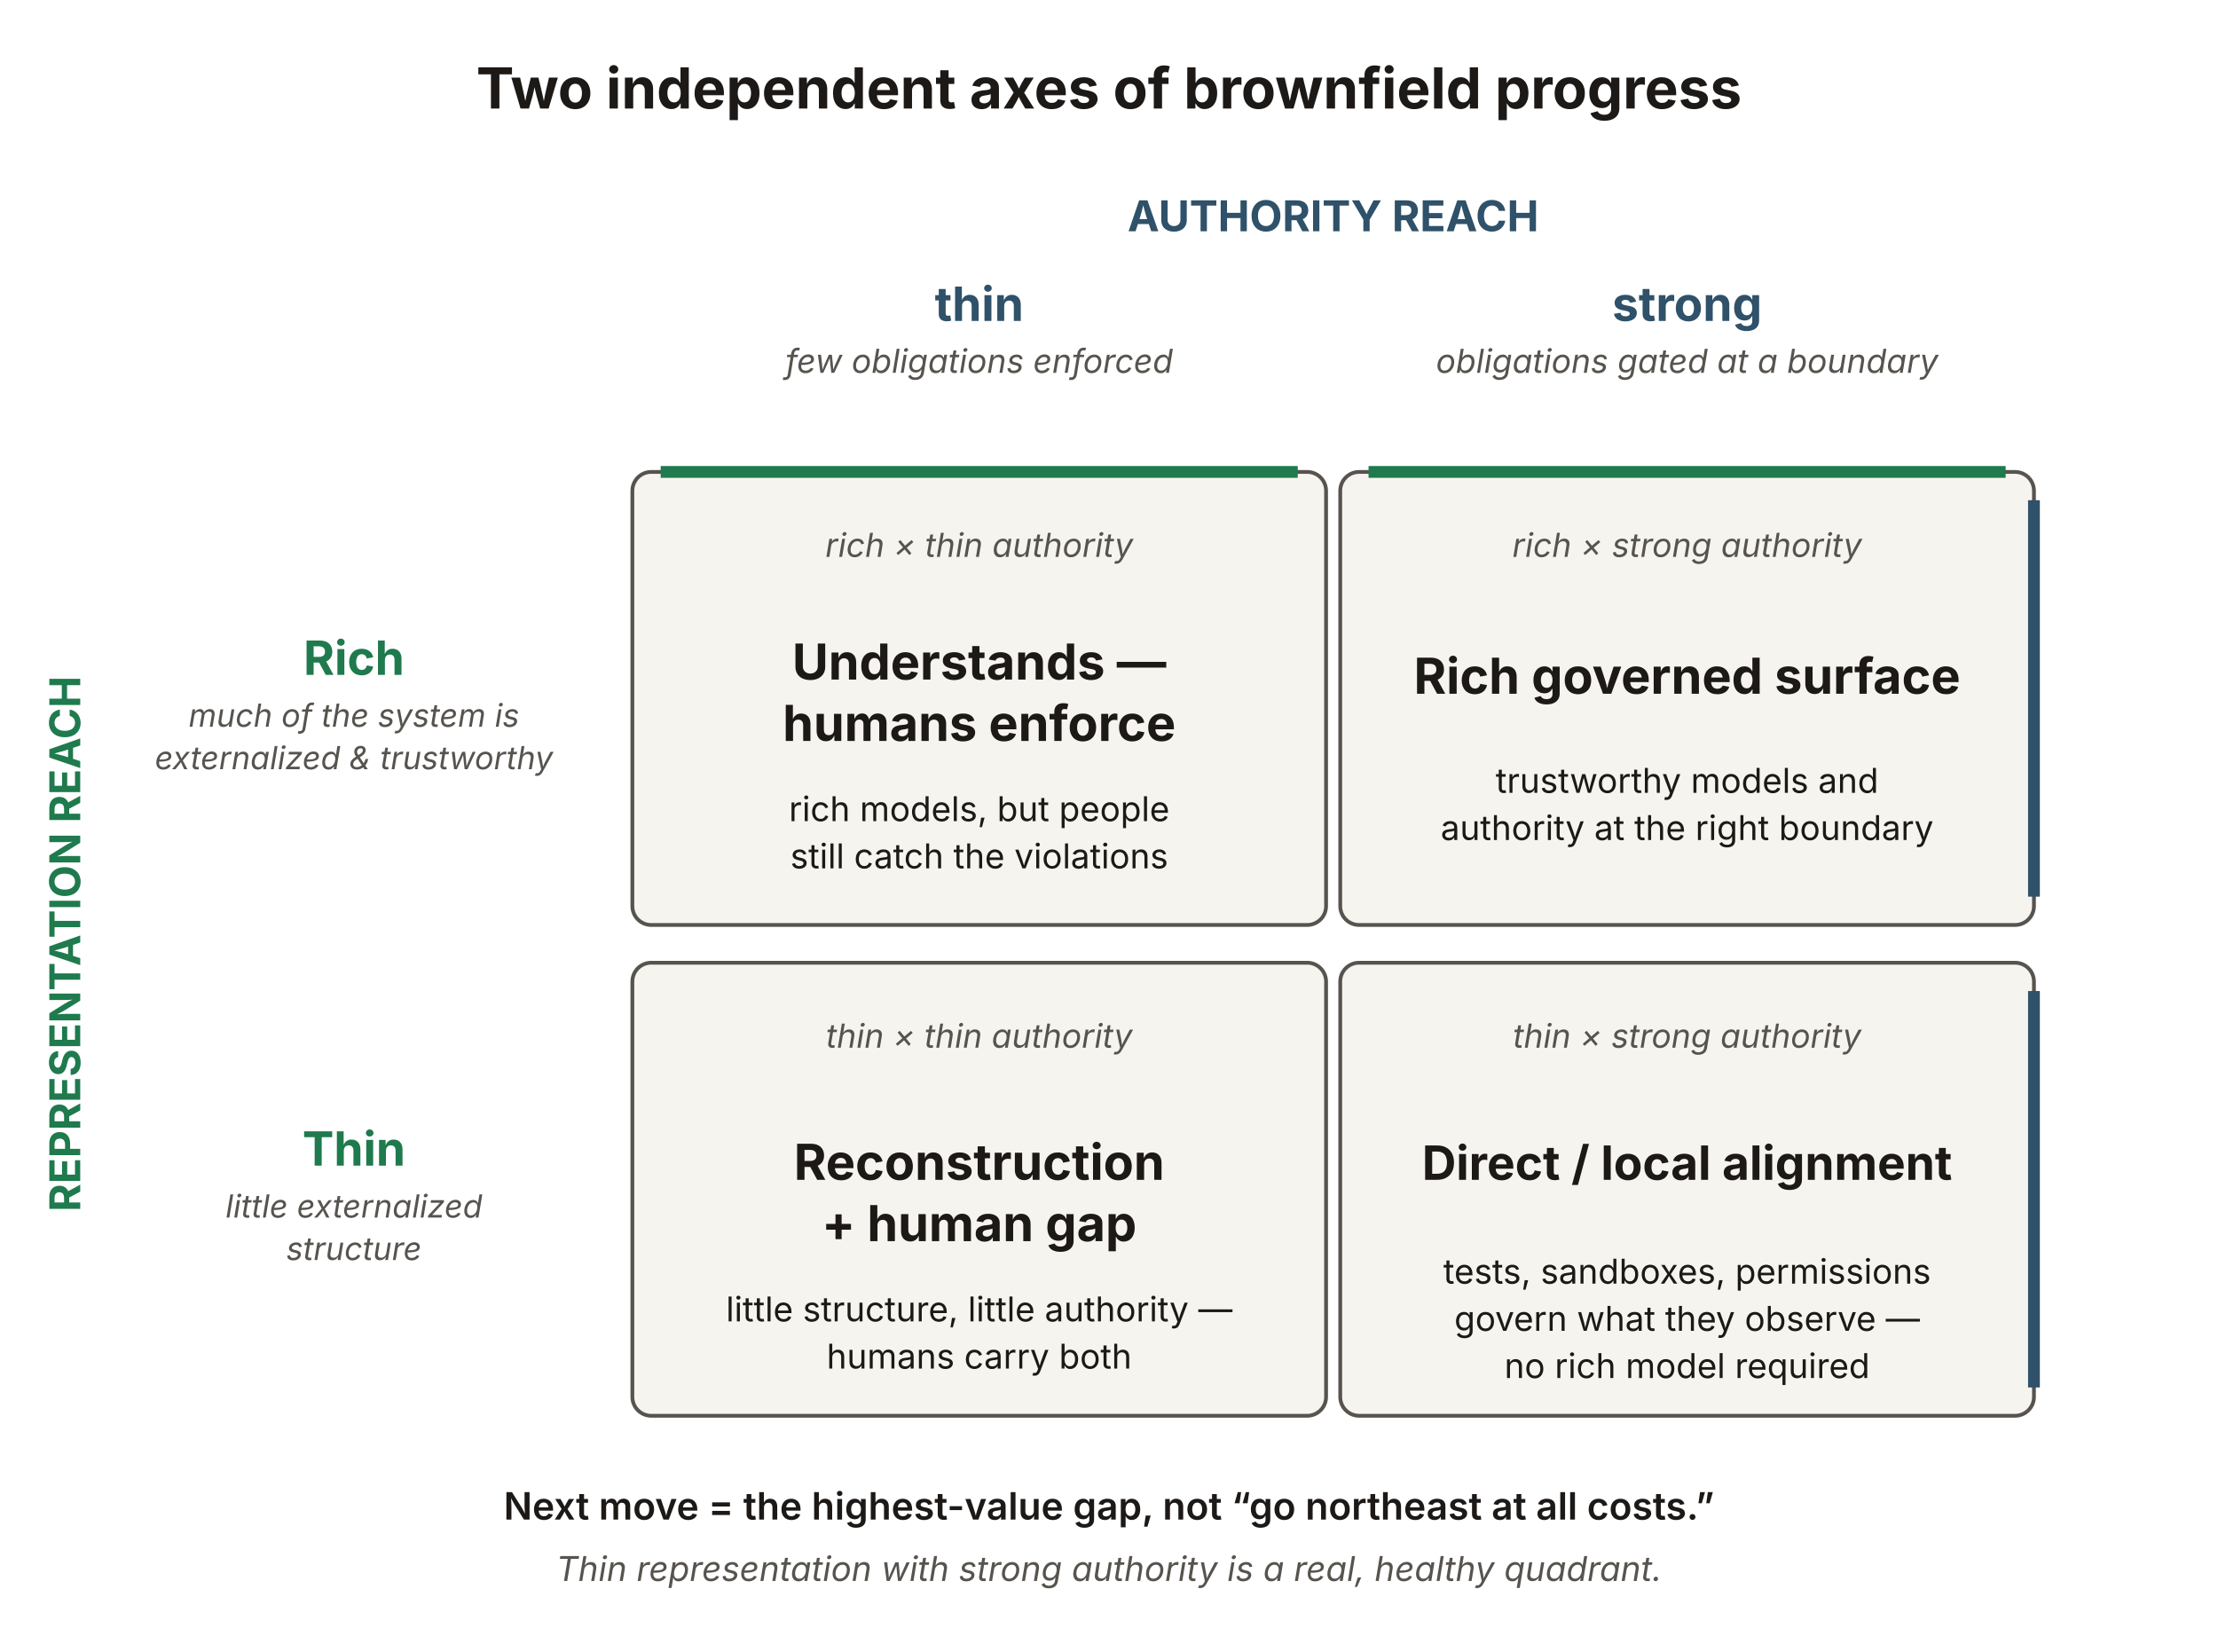
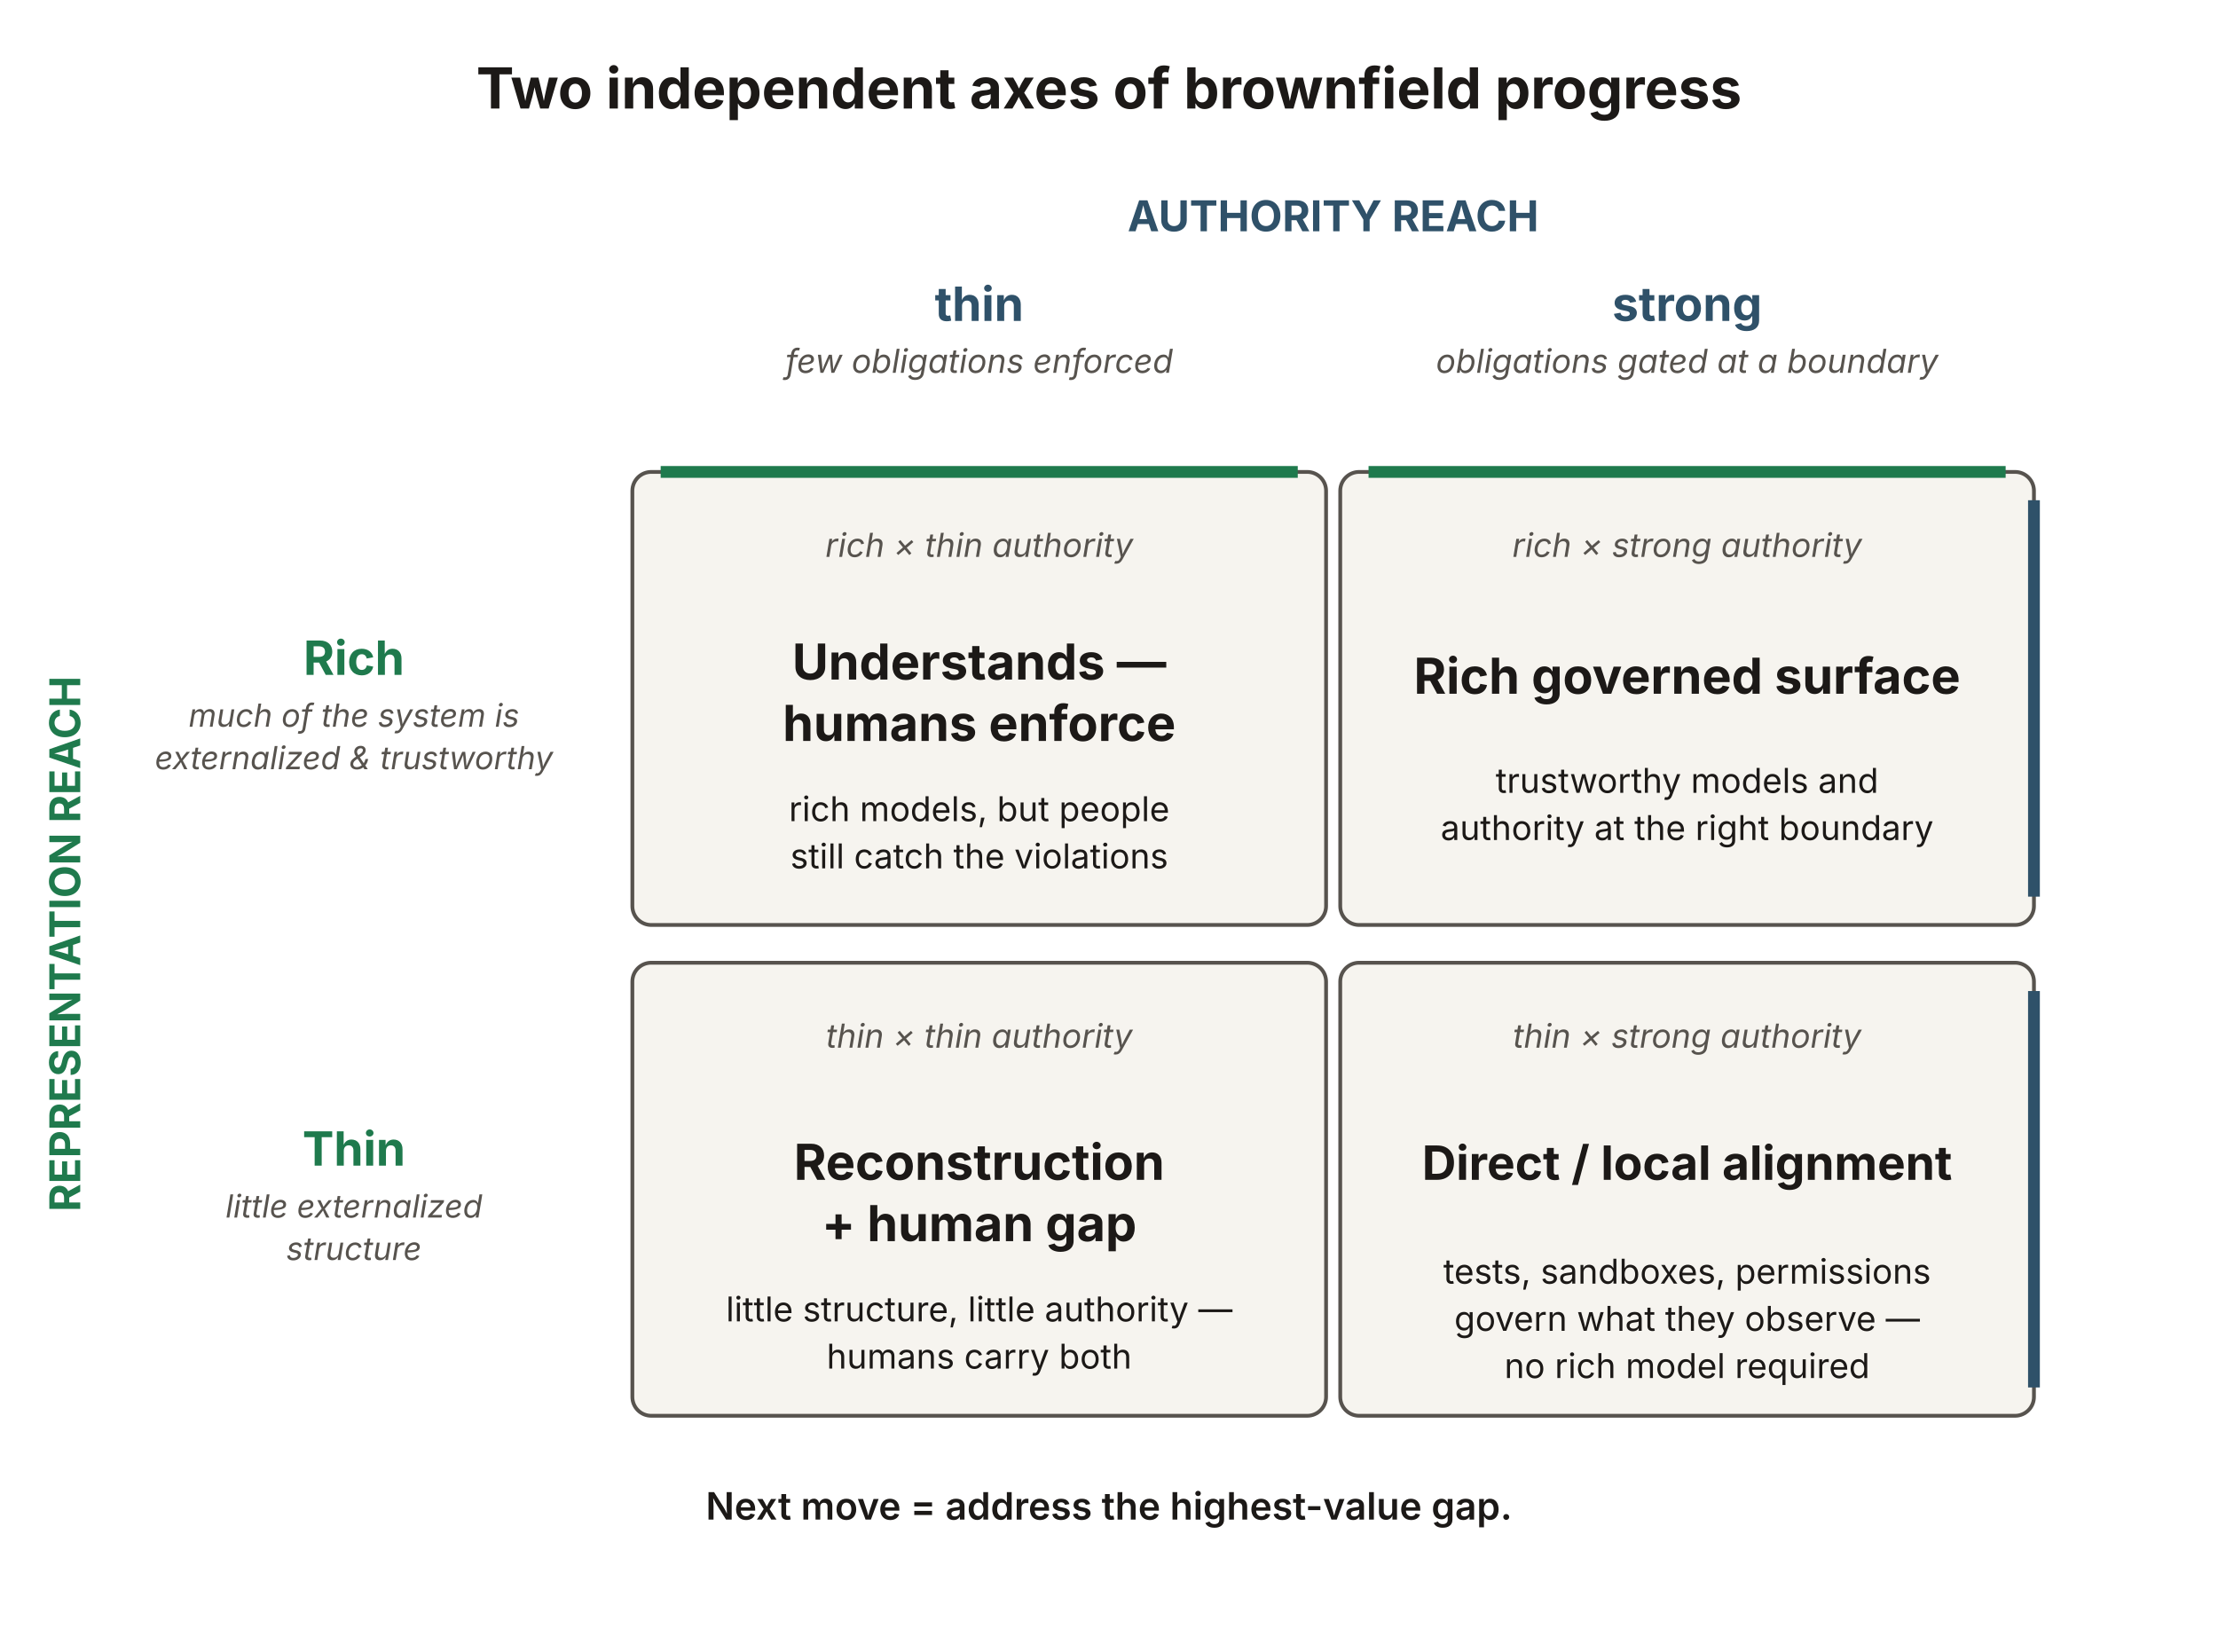
<svg xmlns="http://www.w3.org/2000/svg" viewBox="0 0 940 700" width="940" height="700" role="group" aria-labelledby="bpTitle bpDesc" font-family="'Source Sans 3', -apple-system, 'Segoe UI', sans-serif">
  <text x="470" y="46" text-anchor="middle" font-size="24" font-weight="700" fill="#1c1917">Two independent axes of brownfield progress</text>
  <text x="565" y="98" text-anchor="middle" font-size="18" font-weight="700" fill="#2f5169">AUTHORITY REACH</text>
  <text x="415" y="136" text-anchor="middle" font-size="20" font-weight="700" fill="#2f5169">thin</text>
  <text x="415" y="158" text-anchor="middle" font-size="14" font-style="italic" fill="#57534e">few obligations enforced</text>
  <text x="715" y="136" text-anchor="middle" font-size="20" font-weight="700" fill="#2f5169">strong</text>
  <text x="715" y="158" text-anchor="middle" font-size="14" font-style="italic" fill="#57534e">obligations gated at a boundary</text>
  <text x="34" y="400" text-anchor="middle" font-size="18" font-weight="700" fill="#1f7a4d" transform="rotate(-90 34 400)">REPRESENTATION REACH</text>
  <text x="150" y="286" text-anchor="middle" font-size="20" font-weight="700" fill="#1f7a4d">Rich</text>
  <text x="150" y="308" text-anchor="middle" font-size="13.5" font-style="italic" fill="#57534e">much of the system is</text>
  <text x="150" y="326" text-anchor="middle" font-size="13.5" font-style="italic" fill="#57534e">externalized &amp; trustworthy</text>
  <text x="150" y="494" text-anchor="middle" font-size="20" font-weight="700" fill="#1f7a4d">Thin</text>
  <text x="150" y="516" text-anchor="middle" font-size="13.5" font-style="italic" fill="#57534e">little externalized</text>
  <text x="150" y="534" text-anchor="middle" font-size="13.5" font-style="italic" fill="#57534e">structure</text>
  <g fill="#f6f4ef" stroke="#57534e" stroke-width="1.6">
    <rect x="268" y="200" width="294" height="192" rx="8" />
    <rect x="568" y="200" width="294" height="192" rx="8" />
    <rect x="268" y="408" width="294" height="192" rx="8" />
    <rect x="568" y="408" width="294" height="192" rx="8" />
  </g>
  <g fill="none" stroke="#1f7a4d" stroke-width="5">
    <path d="M280,200 H550" />
    <path d="M580,200 H850" />
  </g>
  <g fill="none" stroke="#2f5169" stroke-width="5">
    <path d="M862,212 V380" />
    <path d="M862,420 V588" />
  </g>
  <text x="415" y="236" text-anchor="middle" font-size="14" font-style="italic" fill="#57534e">rich × thin authority</text>
  <text x="415" y="288" text-anchor="middle" font-size="21" font-weight="700" fill="#1c1917">Understands —</text>
  <text x="415" y="314" text-anchor="middle" font-size="21" font-weight="700" fill="#1c1917">humans enforce</text>
  <text x="415" y="348" text-anchor="middle" font-size="14.5" fill="#1c1917">rich models, but people</text>
  <text x="415" y="368" text-anchor="middle" font-size="14.5" fill="#1c1917">still catch the violations</text>
  <text x="715" y="236" text-anchor="middle" font-size="14" font-style="italic" fill="#57534e">rich × strong authority</text>
  <text x="715" y="294" text-anchor="middle" font-size="21" font-weight="700" fill="#1c1917">Rich governed surface</text>
  <text x="715" y="336" text-anchor="middle" font-size="14.5" fill="#1c1917">trustworthy models and</text>
  <text x="715" y="356" text-anchor="middle" font-size="14.5" fill="#1c1917">authority at the right boundary</text>
  <text x="415" y="444" text-anchor="middle" font-size="14" font-style="italic" fill="#57534e">thin × thin authority</text>
  <text x="415" y="500" text-anchor="middle" font-size="21" font-weight="700" fill="#1c1917">Reconstruction</text>
  <text x="415" y="526" text-anchor="middle" font-size="21" font-weight="700" fill="#1c1917">+ human gap</text>
  <text x="415" y="560" text-anchor="middle" font-size="14.5" fill="#1c1917">little structure, little authority —</text>
  <text x="415" y="580" text-anchor="middle" font-size="14.5" fill="#1c1917">humans carry both</text>
  <text x="715" y="444" text-anchor="middle" font-size="14" font-style="italic" fill="#57534e">thin × strong authority</text>
  <text x="715" y="500" text-anchor="middle" font-size="20" font-weight="700" fill="#1c1917">Direct / local alignment</text>
  <text x="715" y="544" text-anchor="middle" font-size="14.5" fill="#1c1917">tests, sandboxes, permissions</text>
  <text x="715" y="564" text-anchor="middle" font-size="14.5" fill="#1c1917">govern what they observe —</text>
  <text x="715" y="584" text-anchor="middle" font-size="14.5" fill="#1c1917">no rich model required</text>
-   <text x="470" y="644" text-anchor="middle" font-size="16" font-weight="600" fill="#1c1917">Next move = the highest-value gap, not “go northeast at all costs.”</text>
-   <text x="470" y="670" text-anchor="middle" font-size="14.5" font-style="italic" fill="#57534e">Thin representation with strong authority is a real, healthy quadrant.</text>
+   <text x="470" y="644" text-anchor="middle" font-size="16" font-weight="600" fill="#1c1917">Next move = address the highest-value gap.</text>
</svg>
